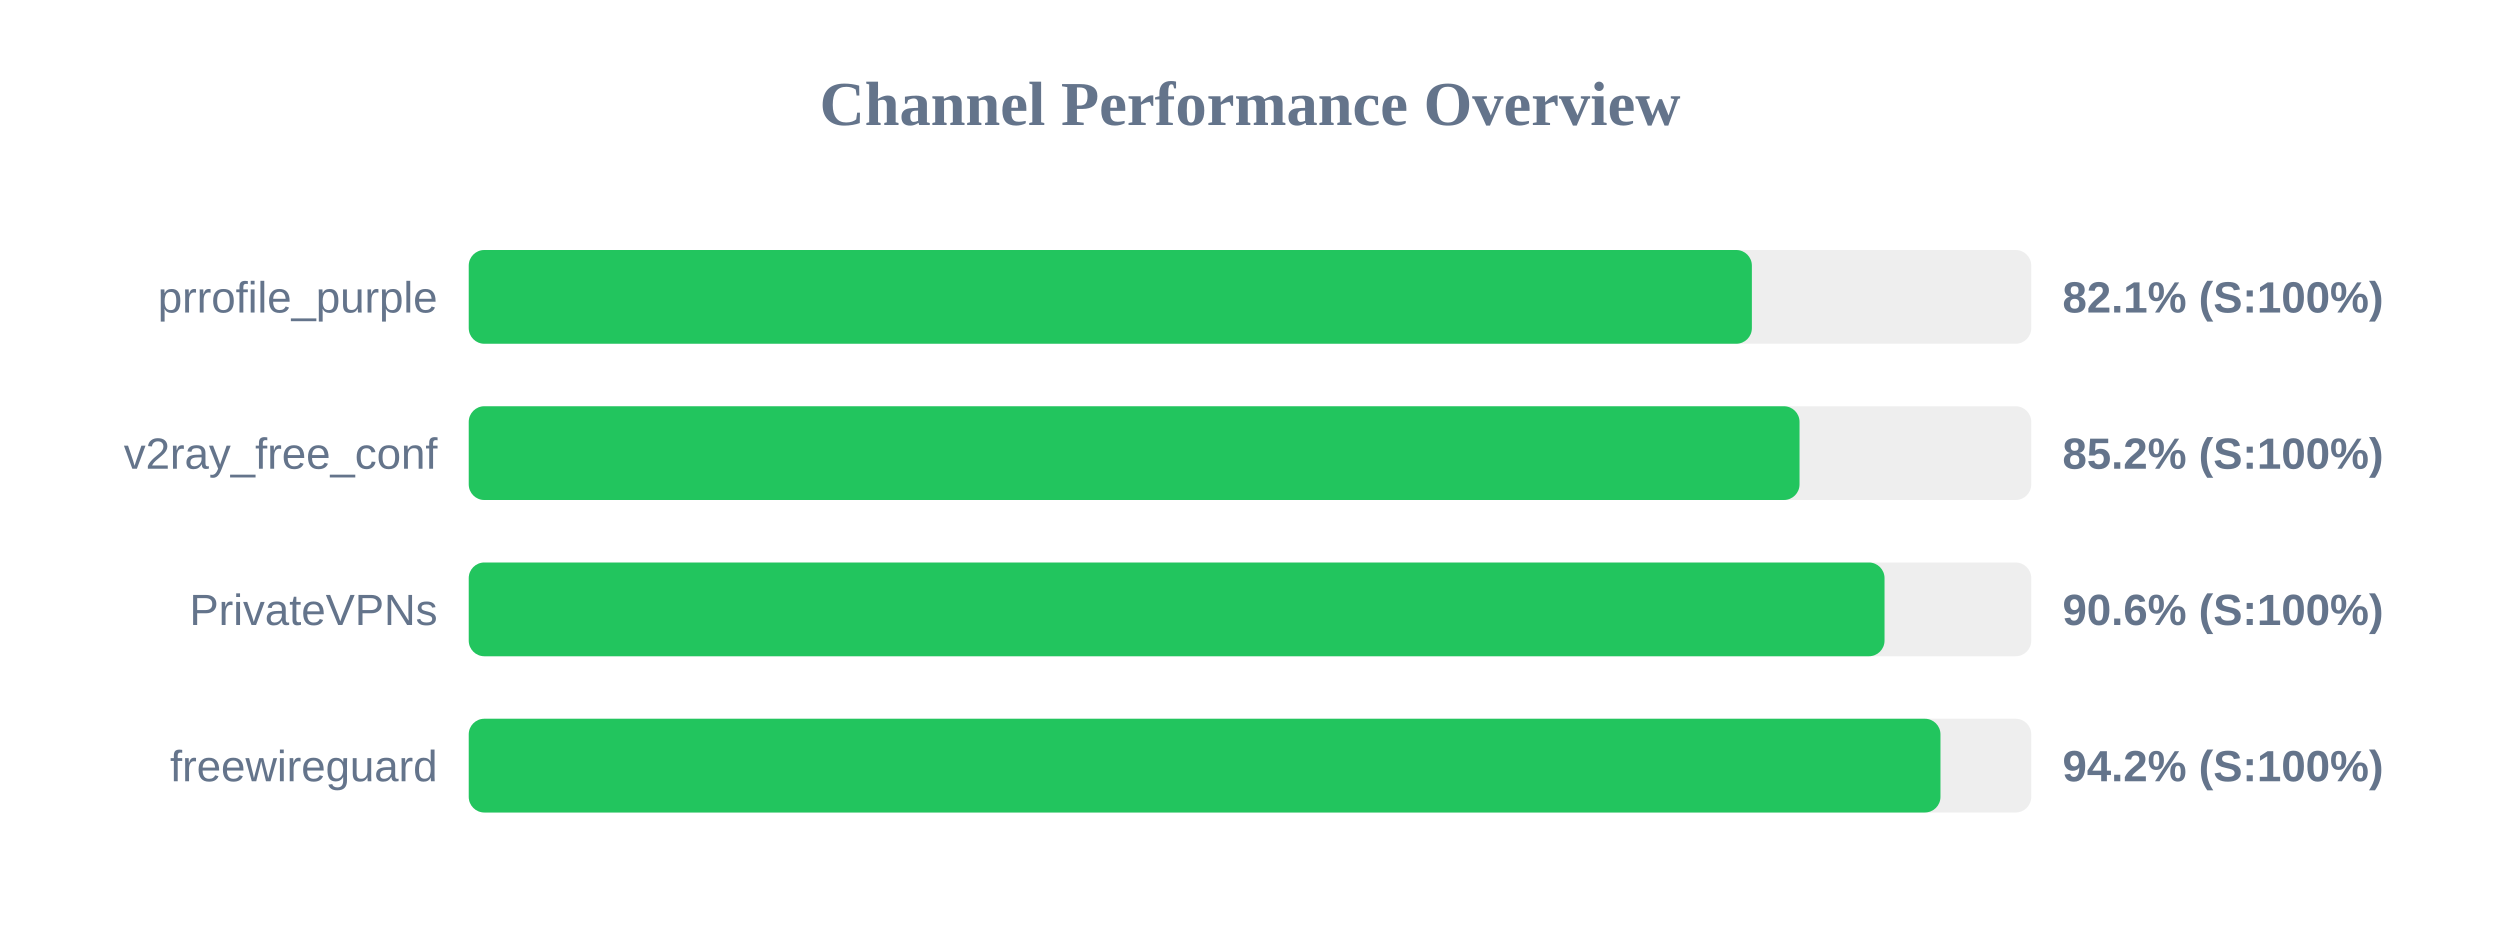
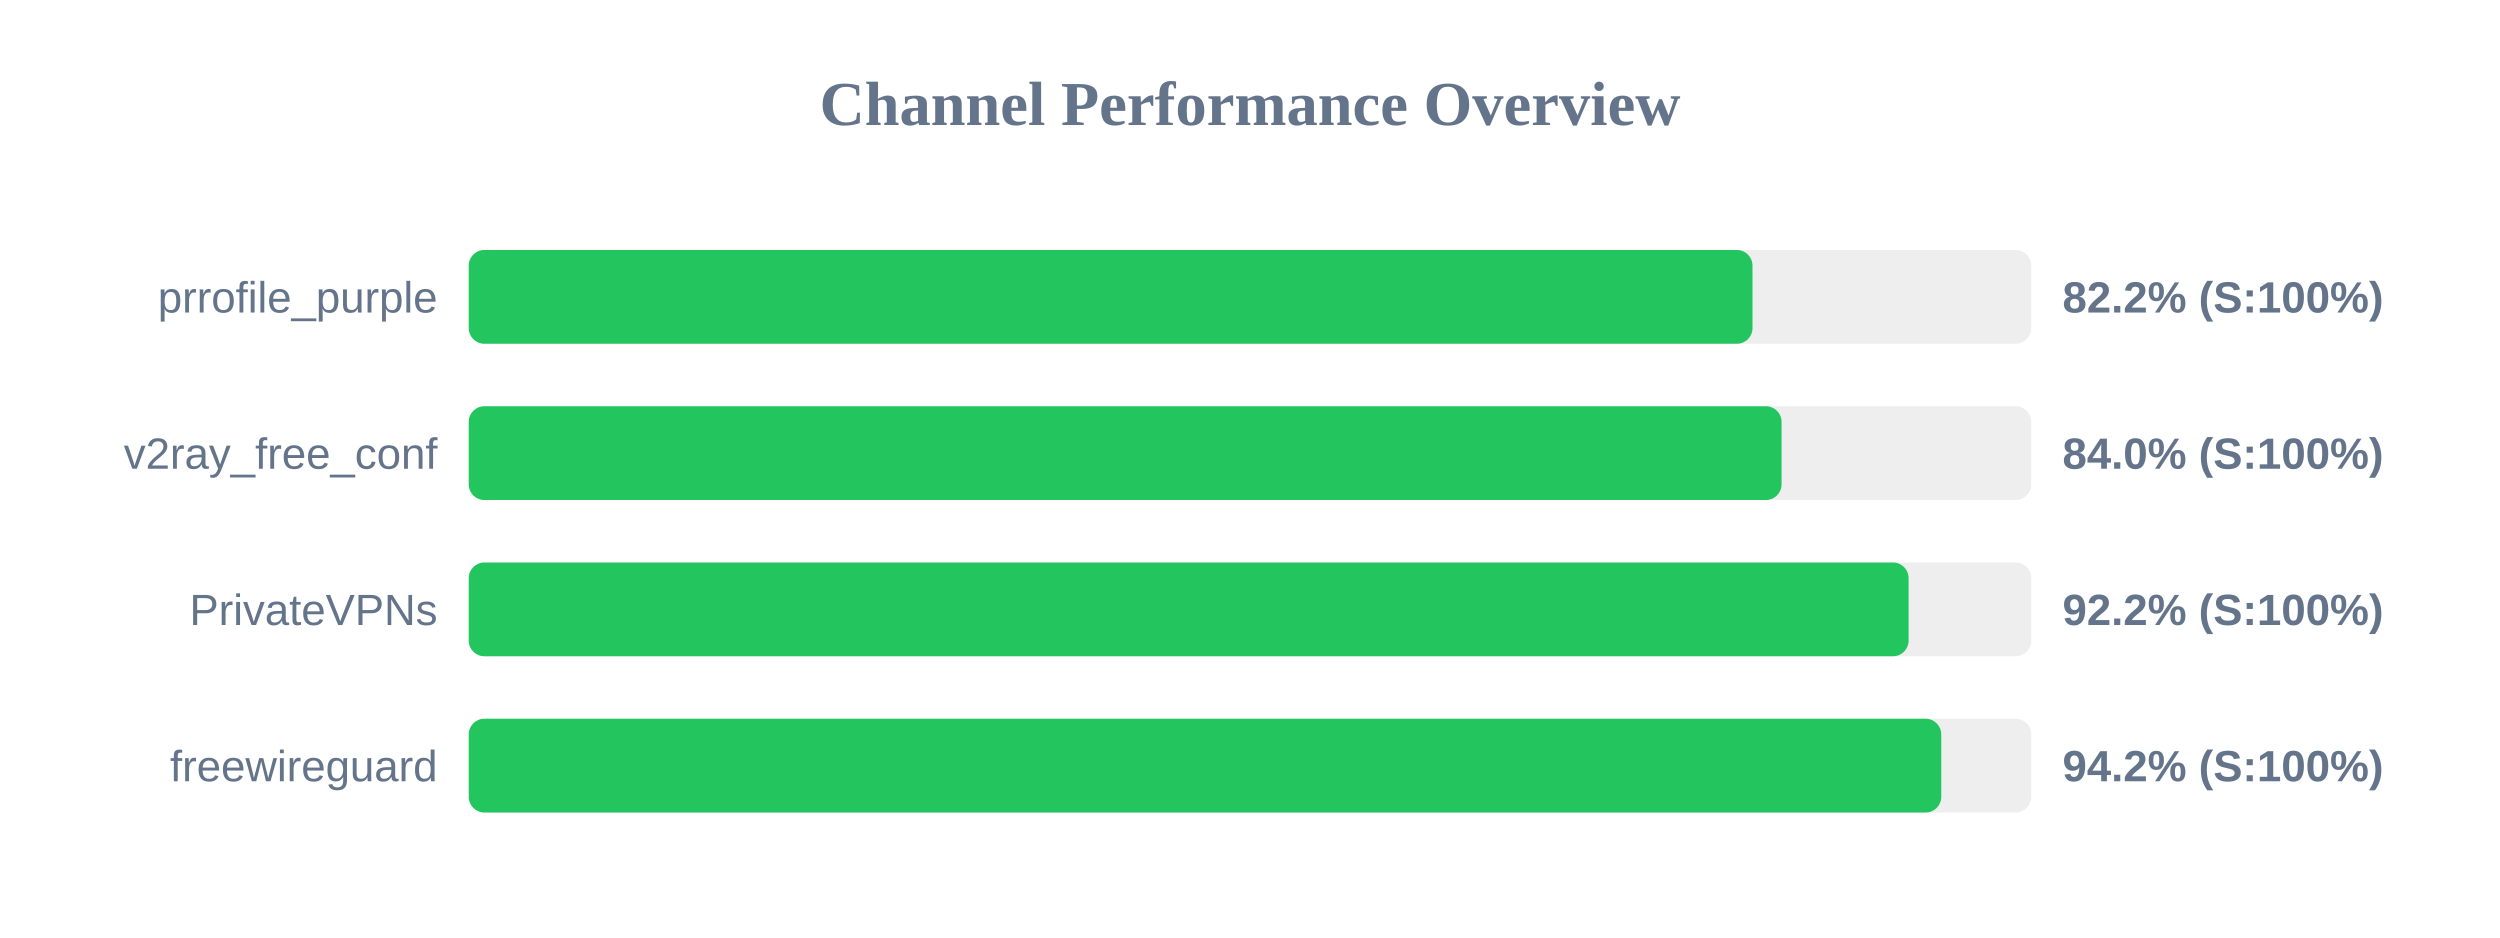
<svg xmlns="http://www.w3.org/2000/svg" width="800" height="300" version="1.1">
  <style>
        .row { font: 14px Arial; fill: #64748b; }
        .score { font: bold 14px Arial; fill: #64748b; }
    </style>
  <text x="400" y="40" text-anchor="middle" font-size="20px" font-weight="bold" fill="#64748b">Channel Performance Overview</text>
  <rect x="150" y="80" width="500" height="30" fill="#eee" rx="5" />
-   <rect x="150" y="80" width="410.6" height="30" fill="#22c55e" rx="5" />
+   <rect x="150" y="80" width="410.8" height="30" fill="#22c55e" rx="5" />
  <text x="140" y="100" text-anchor="end" class="row">prrofile_purple</text>
-   <text x="660" y="100" text-anchor="start" class="score">82.1% (S:100%)</text>
+   <text x="660" y="100" text-anchor="start" class="score">82.2% (S:100%)</text>
  <rect x="150" y="130" width="500" height="30" fill="#eee" rx="5" />
-   <rect x="150" y="130" width="425.85" height="30" fill="#22c55e" rx="5" />
+   <rect x="150" y="130" width="420.1" height="30" fill="#22c55e" rx="5" />
  <text x="140" y="150" text-anchor="end" class="row">v2ray_free_conf</text>
-   <text x="660" y="150" text-anchor="start" class="score">85.2% (S:100%)</text>
+   <text x="660" y="150" text-anchor="start" class="score">84.0% (S:100%)</text>
  <rect x="150" y="180" width="500" height="30" fill="#eee" rx="5" />
-   <rect x="150" y="180" width="453.05" height="30" fill="#22c55e" rx="5" />
+   <rect x="150" y="180" width="460.75" height="30" fill="#22c55e" rx="5" />
  <text x="140" y="200" text-anchor="end" class="row">PrivateVPNs</text>
-   <text x="660" y="200" text-anchor="start" class="score">90.6% (S:100%)</text>
+   <text x="660" y="200" text-anchor="start" class="score">92.2% (S:100%)</text>
  <rect x="150" y="230" width="500" height="30" fill="#eee" rx="5" />
-   <rect x="150" y="230" width="470.95" height="30" fill="#22c55e" rx="5" />
+   <rect x="150" y="230" width="471.2" height="30" fill="#22c55e" rx="5" />
  <text x="140" y="250" text-anchor="end" class="row">freewireguard</text>
  <text x="660" y="250" text-anchor="start" class="score">94.2% (S:100%)</text>
</svg>
